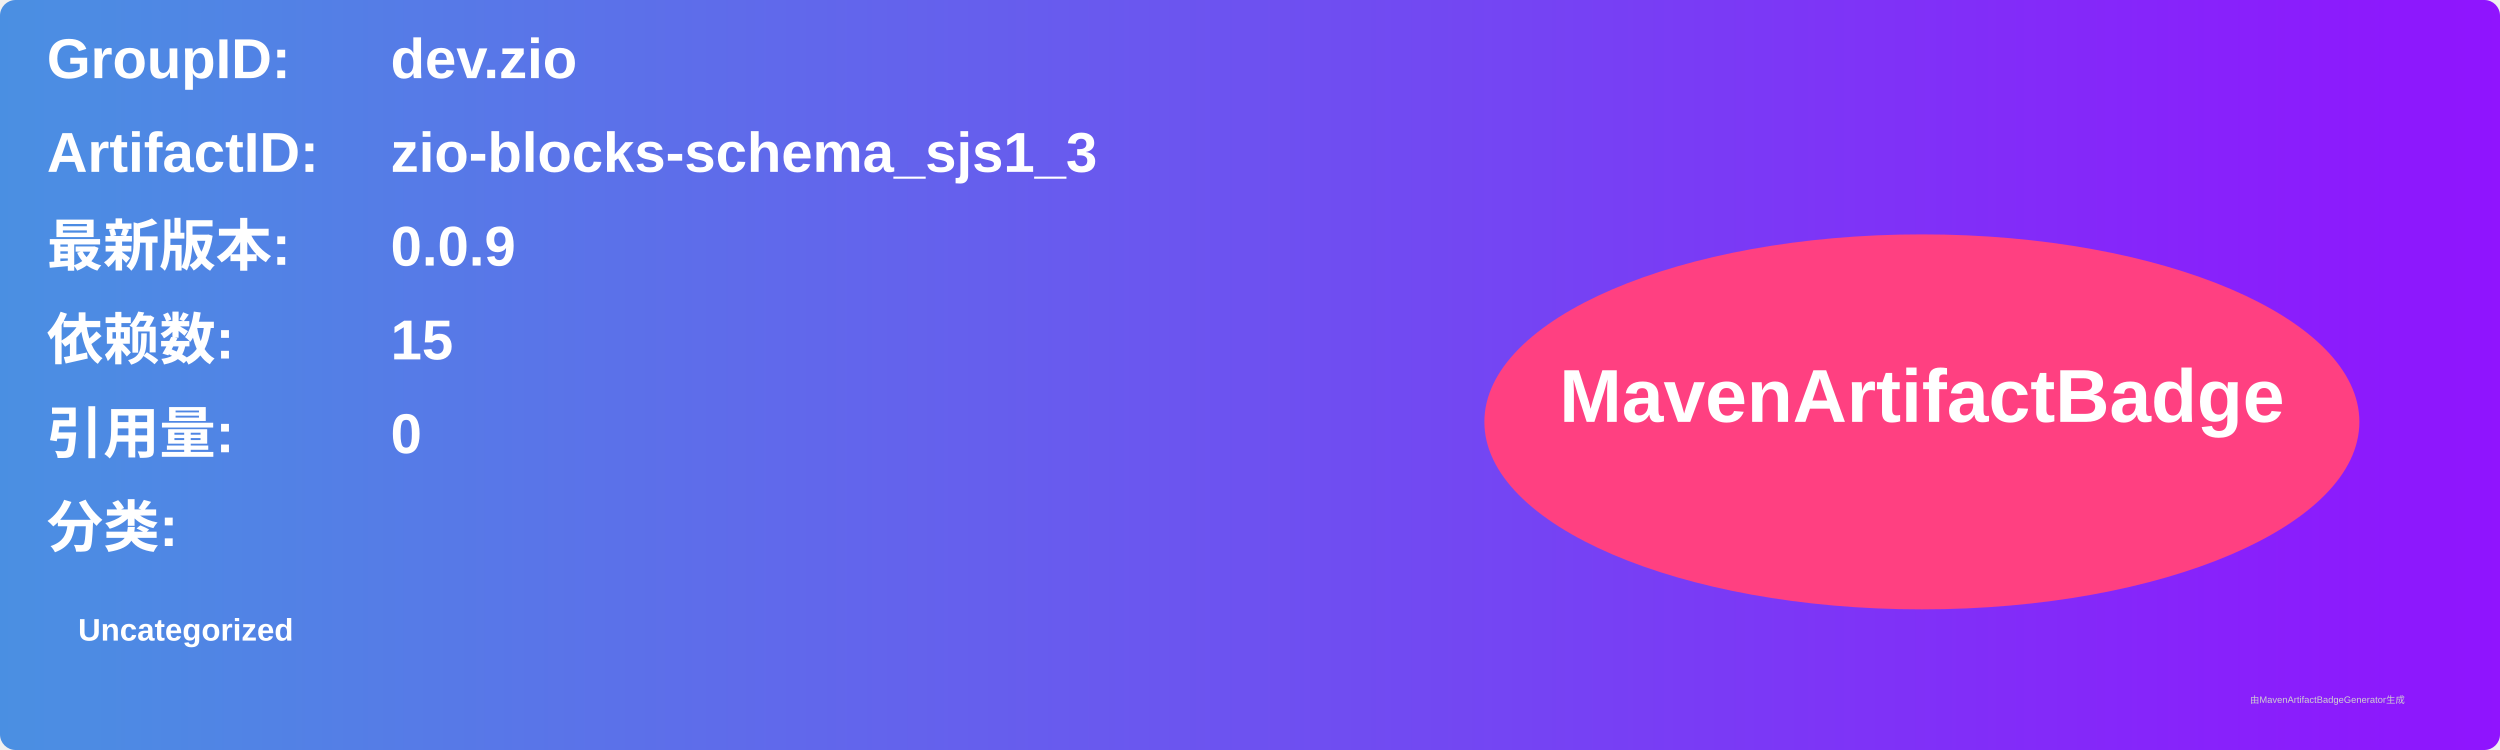
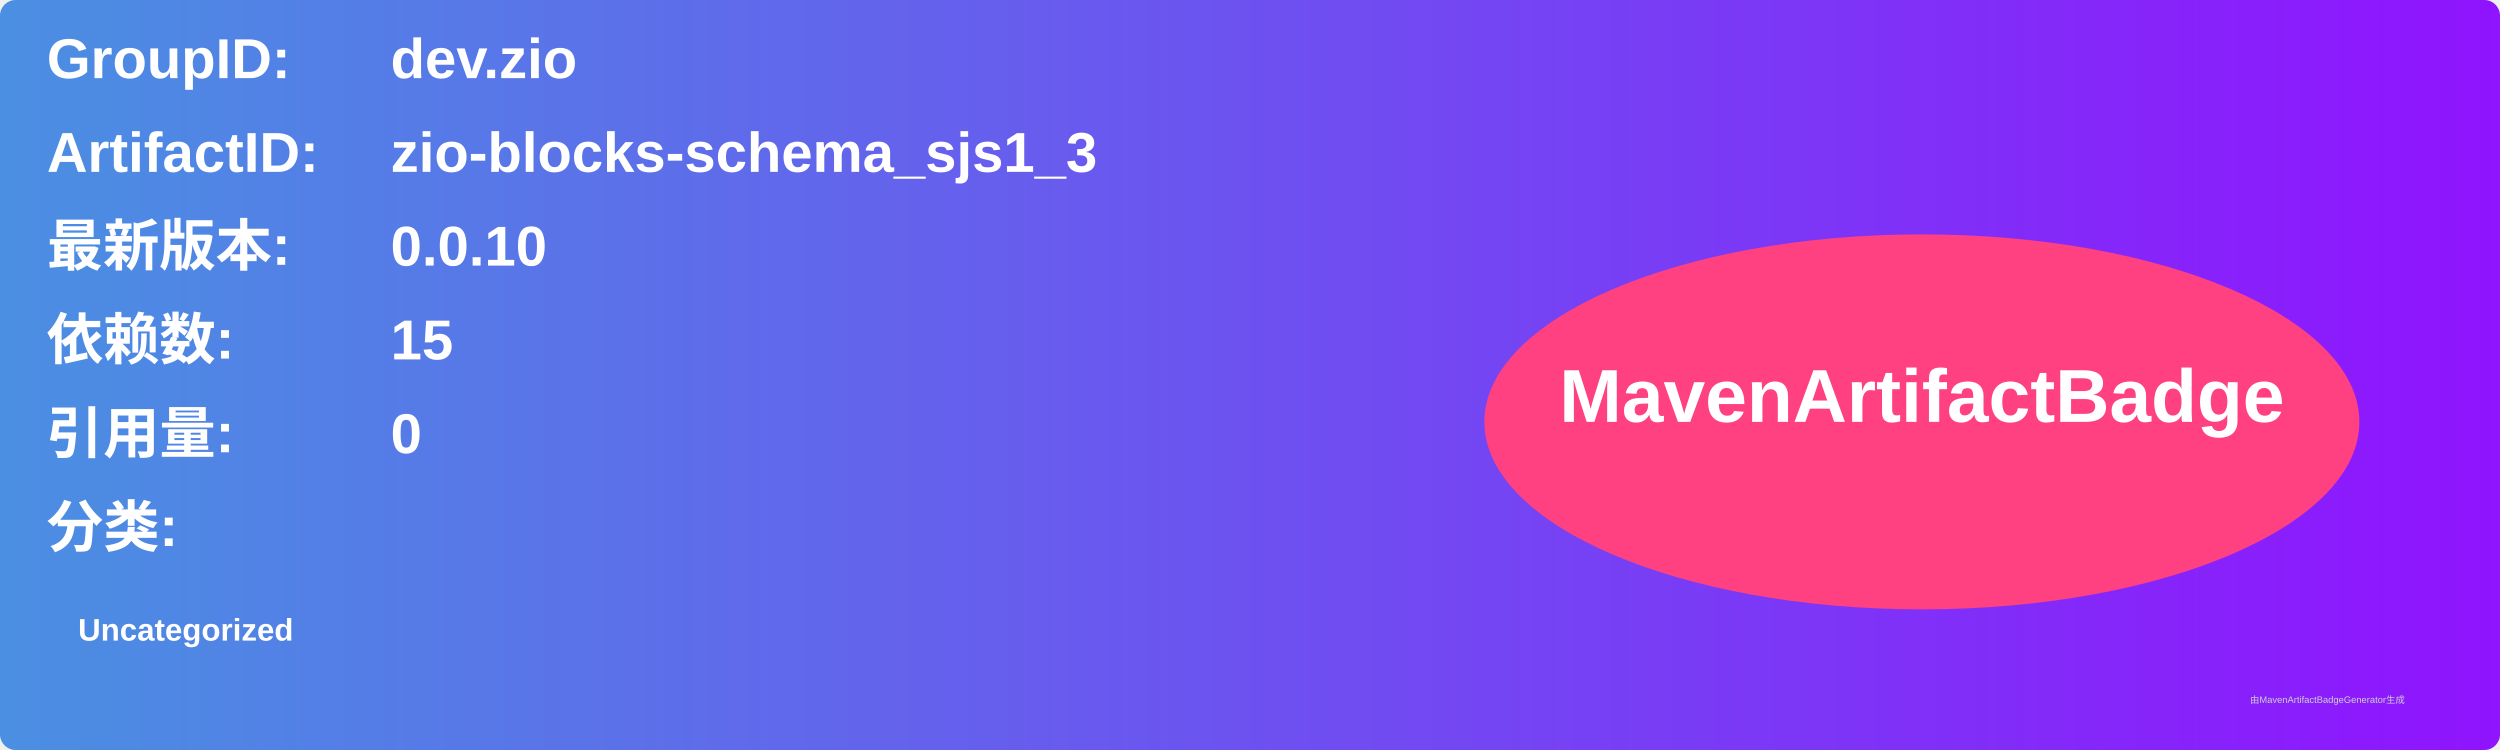
<svg xmlns="http://www.w3.org/2000/svg" width="800" height="240" viewBox="0 0 800 240">
  <linearGradient id="grad" x1="0%" y1="0%" x2="100%" y2="0%">
    <stop offset="0%" stop-color="#4a90e2" />
    <stop offset="100%" stop-color="#9013fe" />
  </linearGradient>
  <rect width="100%" height="100%" rx="5" ry="5" fill="url(#grad)" />
  <g transform="translate(15, 15)">
    <text x="0" y="10" font-family="Arial" font-size="18" fill="white" font-weight="bold" width="260">GroupID:</text>
    <text x="110" y="10" font-family="Arial" font-size="18" fill="white" font-weight="bold" width="460">dev.zio</text>
    <text x="0" y="40" font-family="Arial" font-size="18" fill="white" font-weight="bold" width="260">ArtifactID:</text>
    <text x="110" y="40" font-family="Arial" font-size="18" fill="white" font-weight="bold" width="460">zio-blocks-schema_sjs1_3</text>
    <text x="0" y="70" font-family="Arial" font-size="18" fill="white" font-weight="bold">最新版本:</text>
    <text x="110" y="70" font-family="Arial" font-size="18" fill="white" font-weight="bold">
-       <tspan font-weight="bold">0.0.9</tspan>
+       <tspan font-weight="bold">0.0.10</tspan>
    </text>
    <text x="0" y="100" font-family="Arial" font-size="18" fill="white" font-weight="bold">依赖数: </text>
    <text x="110" y="100" font-family="Arial" font-size="18" fill="white">
      <tspan font-weight="bold">15</tspan>
    </text>
    <text x="0" y="130" font-family="Arial" font-size="18" fill="white" font-weight="bold">引用量: </text>
    <text x="110" y="130" font-family="Arial" font-size="18" fill="white">
      <tspan font-weight="bold">0</tspan>
    </text>
    <text x="0" y="160" font-family="Arial" font-size="18" fill="white" font-weight="bold">分类:</text>
    <text x="10" y="190" font-family="Arial" font-size="10" fill="white">
      <tspan font-weight="bold">Uncategorized</tspan>
    </text>
    <ellipse cx="600" cy="120" rx="140" ry="60" fill="#ff4081" />
    <text x="600" y="120" text-anchor="middle" font-family="Arial" font-size="24" fill="white" font-weight="bold">MavenArtifactBadge</text>
  </g>
  <text x="720" y="225" font-family="Arial" font-size="3" fill="#d0d0d0">由MavenArtifactBadgeGenerator生成</text>
</svg>
